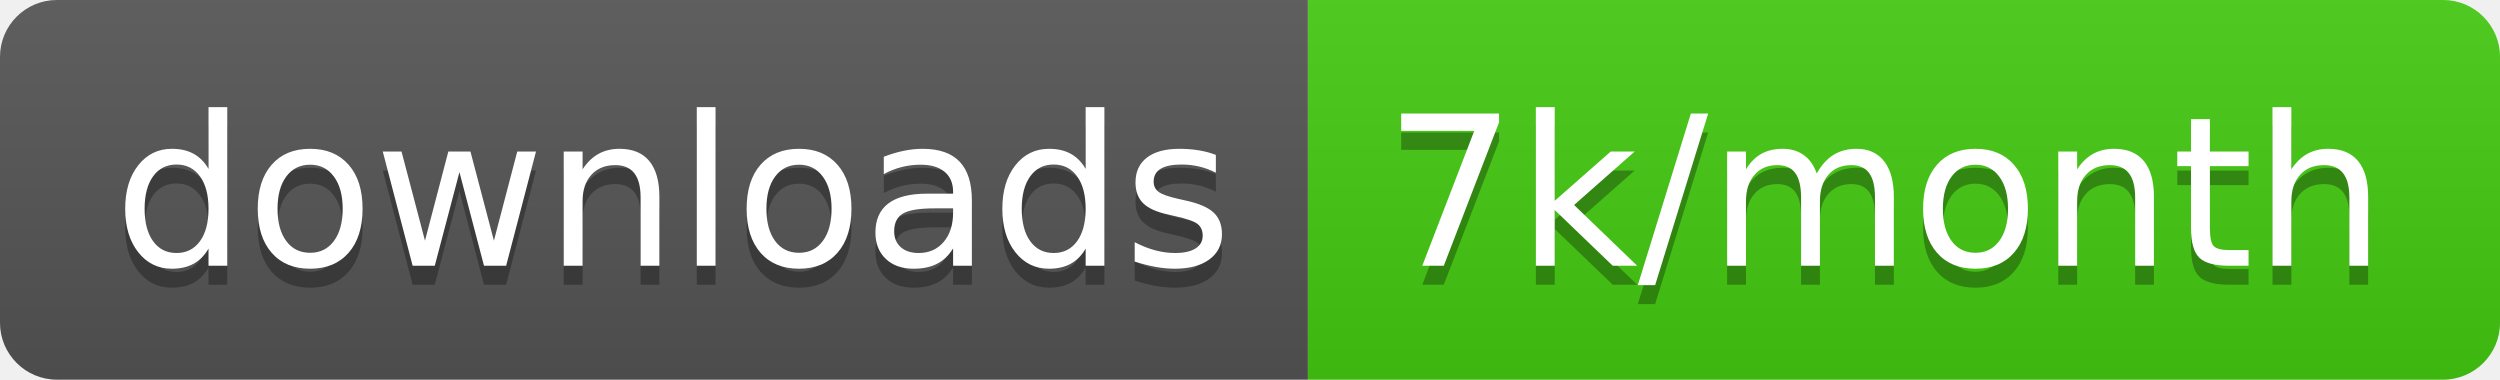
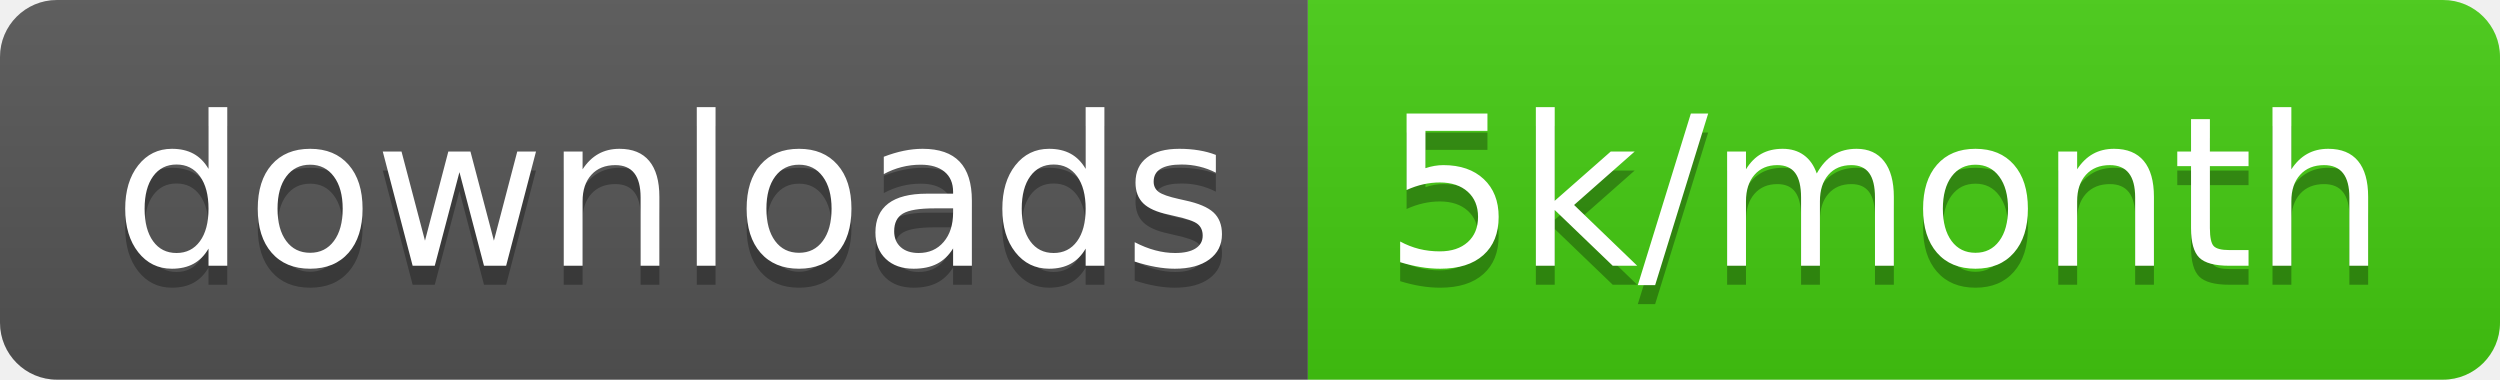
<svg xmlns="http://www.w3.org/2000/svg" width="131.7" height="20">
  <linearGradient id="smooth" x2="0" y2="100%">
    <stop offset="0" stop-color="#bbb" stop-opacity=".1" />
    <stop offset="1" stop-opacity=".1" />
  </linearGradient>
  <clipPath id="round">
    <rect width="131.7" height="20" rx="3" fill="#fff" />
  </clipPath>
  <g clip-path="url(#round)">
    <rect width="68.9" height="20" fill="#555" />
    <rect x="68.9" width="62.8" height="20" fill="#4c1" />
    <rect width="131.7" height="20" fill="url(#smooth)" />
  </g>
  <g fill="#fff" text-anchor="middle" font-family="DejaVu Sans,Verdana,Geneva,sans-serif" font-size="110">
    <text x="354.5" y="150" fill="#010101" fill-opacity=".3" transform="scale(0.1)" textLength="589.0" lengthAdjust="spacing">downloads</text>
    <text x="354.5" y="140" transform="scale(0.1)" textLength="589.0" lengthAdjust="spacing">downloads</text>
-     <text x="993" y="150" fill="#010101" fill-opacity=".3" transform="scale(0.1)" textLength="528.0" lengthAdjust="spacing">7k/month</text>
-     <text x="993" y="140" transform="scale(0.1)" textLength="528.0" lengthAdjust="spacing">7k/month</text>
+     <text x="993" y="150" fill="#010101" fill-opacity=".3" transform="scale(0.1)" textLength="528.0" lengthAdjust="spacing">5k/month</text>
+     <text x="993" y="140" transform="scale(0.1)" textLength="528.0" lengthAdjust="spacing">5k/month</text>
  </g>
</svg>
